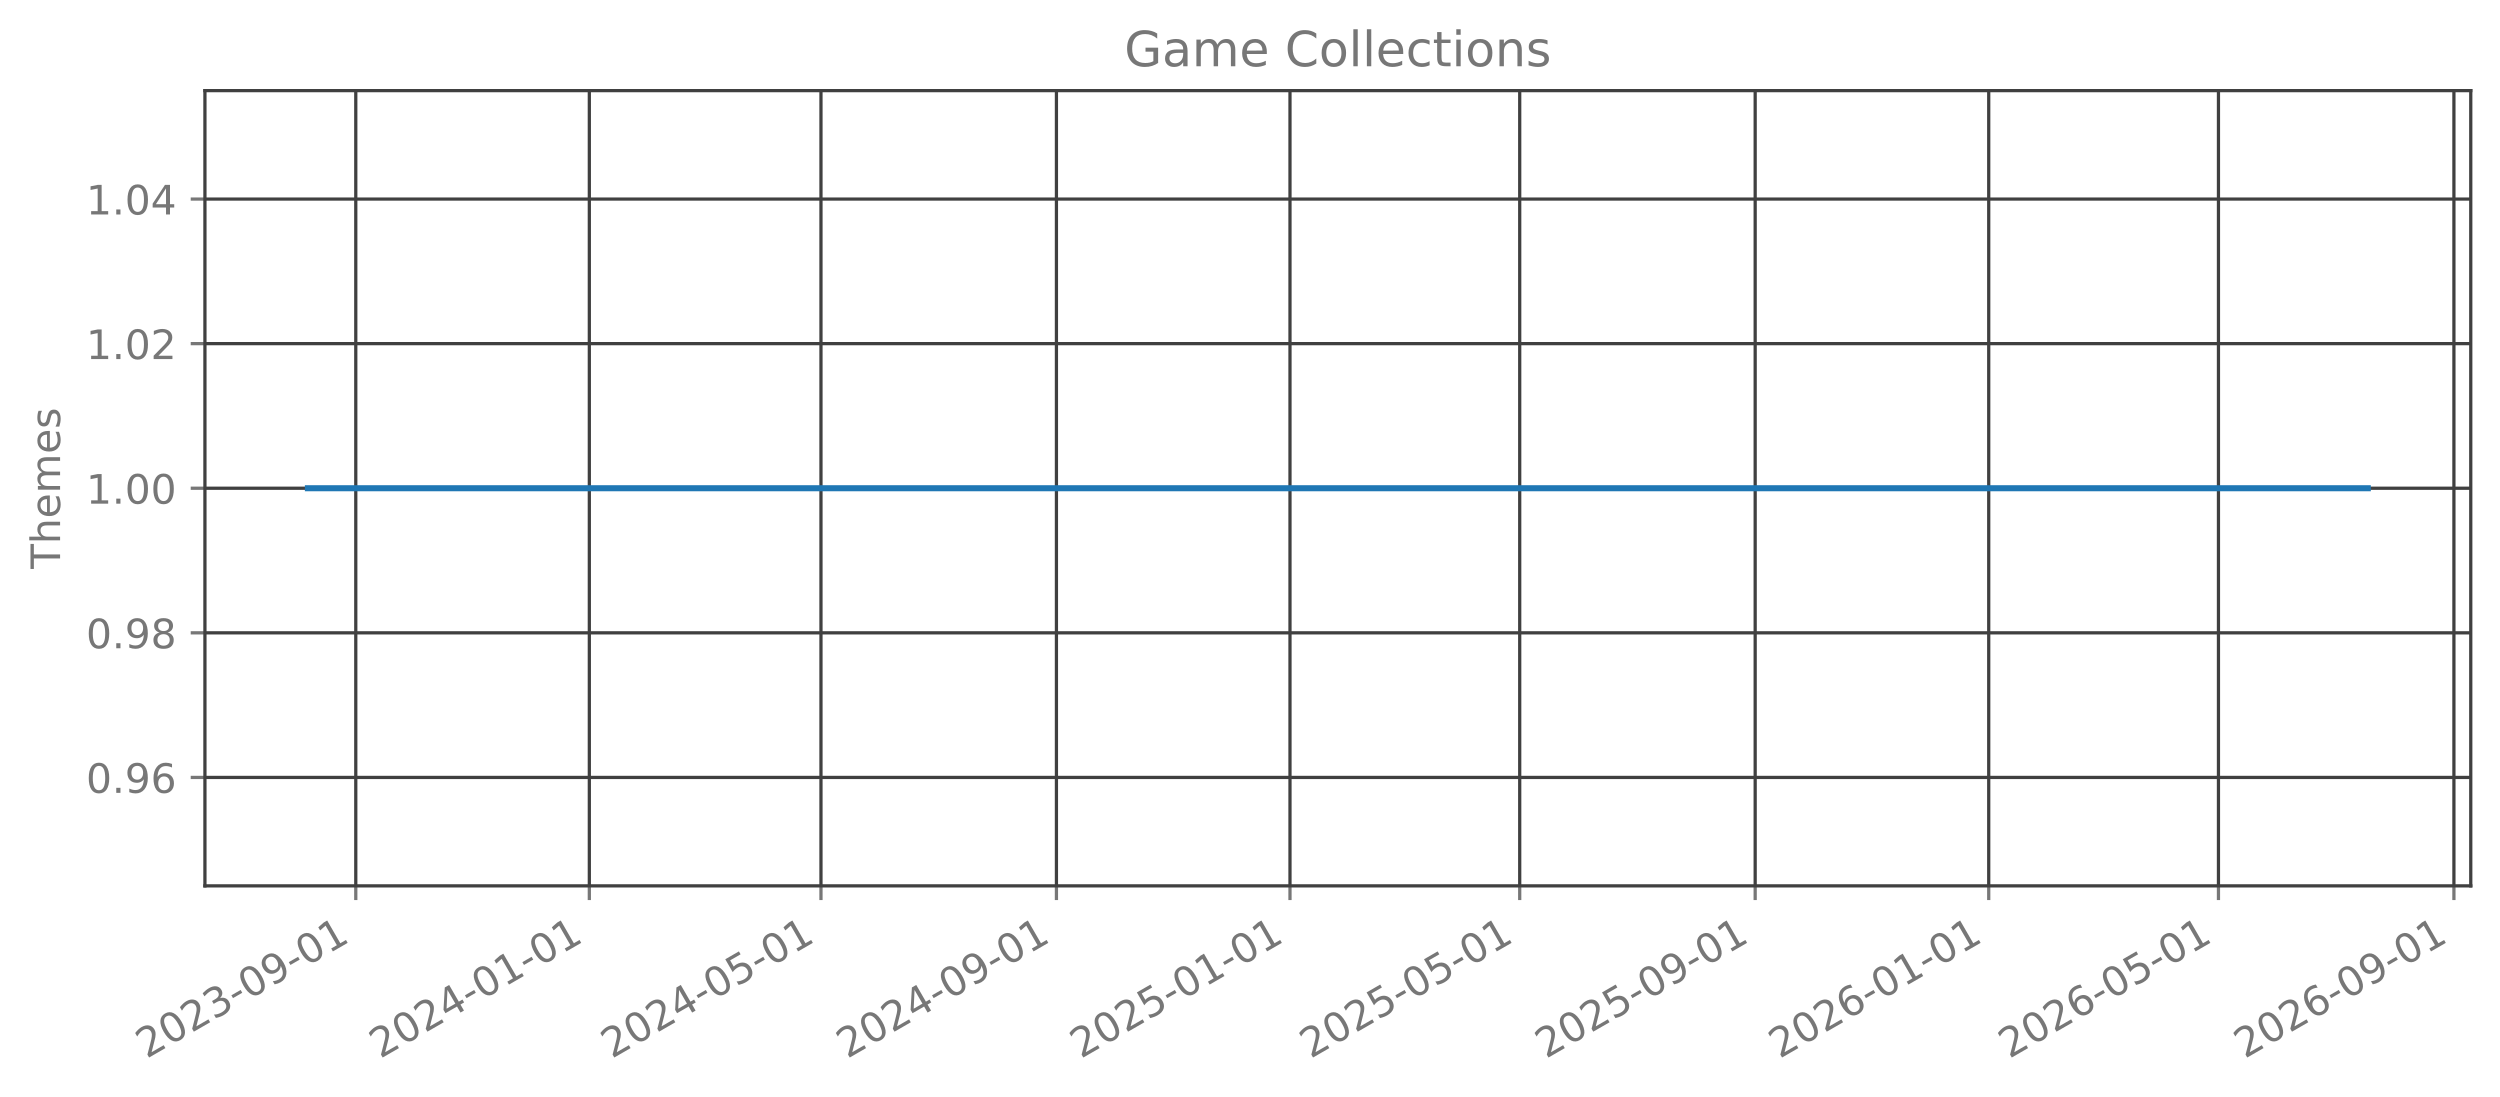
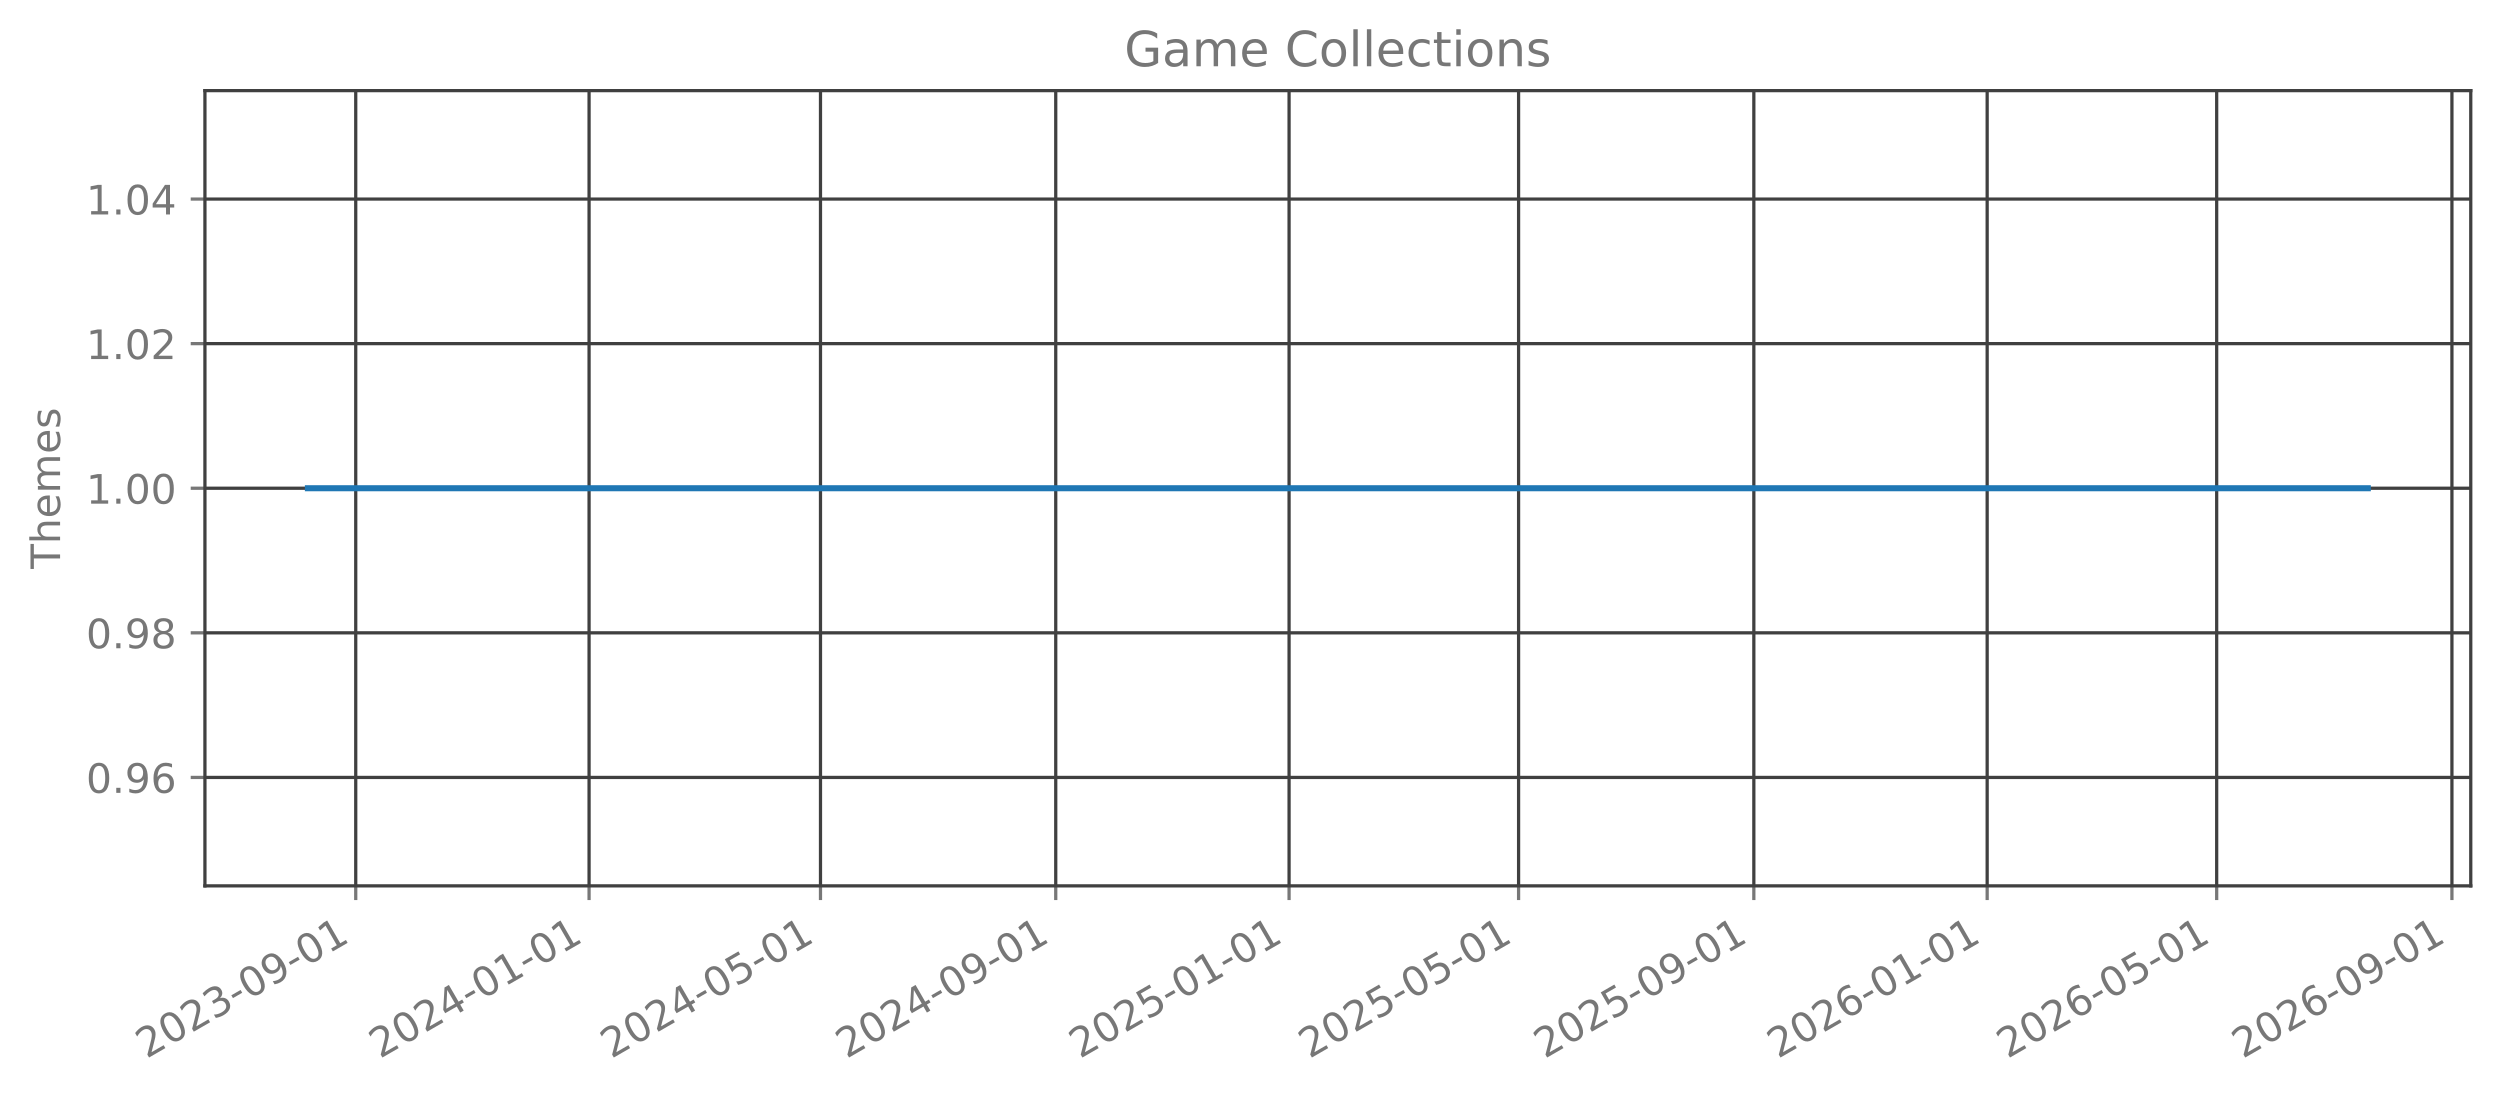
<svg xmlns="http://www.w3.org/2000/svg" xmlns:xlink="http://www.w3.org/1999/xlink" width="615.666pt" height="270.076pt" viewBox="0 0 615.666 270.076" version="1.1">
  <defs>
    <style type="text/css">*{stroke-linejoin: round; stroke-linecap: butt}</style>
  </defs>
  <g id="figure_1">
    <g id="patch_1">
      <path d="M 0 270.076  L 615.666 270.076  L 615.666 -0  L 0 -0  L 0 270.076  z " style="fill: none; opacity: 0" />
    </g>
    <g id="axes_1">
      <g id="patch_2">
        <path d="M 50.466 218.158  L 608.466 218.158  L 608.466 22.318  L 50.466 22.318  L 50.466 218.158  z " style="fill: none; opacity: 0" />
      </g>
      <g id="matplotlib.axis_1">
        <g id="xtick_1">
          <g id="line2d_1">
-             <path d="M 87.616 218.158  L 87.616 22.318  " clip-path="url(#pf9faab3de5)" style="fill: none; stroke: #404040; stroke-width: 0.8; stroke-linecap: square" />
+             <path d="M 87.605 218.158  L 87.605 22.318  " clip-path="url(#p01fbb586d2)" style="fill: none; stroke: #404040; stroke-width: 0.8; stroke-linecap: square" />
          </g>
          <g id="line2d_2">
            <defs>
-               <path id="m8821e06af3" d="M 0 0  L 0 3.5  " style="stroke: #777777; stroke-width: 0.8" />
+               <path id="m85362b3fa7" d="M 0 0  L 0 3.5  " style="stroke: #777777; stroke-width: 0.8" />
            </defs>
            <g>
-               <use xlink:href="#m8821e06af3" x="87.616" y="218.158" style="fill: #777777; stroke: #777777; stroke-width: 0.8" />
+               <use xlink:href="#m85362b3fa7" x="87.605" y="218.158" style="fill: #777777; stroke: #777777; stroke-width: 0.8" />
            </g>
          </g>
          <g id="text_1">
-             <g style="fill: #777777" transform="translate(36.08534 260.7957) rotate(-30) scale(0.1 -0.1)">
+             <g style="fill: #777777" transform="translate(36.0744 260.7957) rotate(-30) scale(0.1 -0.1)">
              <defs>
                <path id="DejaVuSans-15" d="M 1228 531  L 3431 531  L 3431 0  L 469 0  L 469 531  Q 828 903 1448 1529  Q 2069 2156 2228 2338  Q 2531 2678 2651 2914  Q 2772 3150 2772 3378  Q 2772 3750 2511 3984  Q 2250 4219 1831 4219  Q 1534 4219 1204 4116  Q 875 4013 500 3803  L 500 4441  Q 881 4594 1212 4672  Q 1544 4750 1819 4750  Q 2544 4750 2975 4387  Q 3406 4025 3406 3419  Q 3406 3131 3298 2873  Q 3191 2616 2906 2266  Q 2828 2175 2409 1742  Q 1991 1309 1228 531  z " transform="scale(0.015625)" />
                <path id="DejaVuSans-13" d="M 2034 4250  Q 1547 4250 1301 3770  Q 1056 3291 1056 2328  Q 1056 1369 1301 889  Q 1547 409 2034 409  Q 2525 409 2770 889  Q 3016 1369 3016 2328  Q 3016 3291 2770 3770  Q 2525 4250 2034 4250  z M 2034 4750  Q 2819 4750 3233 4129  Q 3647 3509 3647 2328  Q 3647 1150 3233 529  Q 2819 -91 2034 -91  Q 1250 -91 836 529  Q 422 1150 422 2328  Q 422 3509 836 4129  Q 1250 4750 2034 4750  z " transform="scale(0.015625)" />
                <path id="DejaVuSans-16" d="M 2597 2516  Q 3050 2419 3304 2112  Q 3559 1806 3559 1356  Q 3559 666 3084 287  Q 2609 -91 1734 -91  Q 1441 -91 1130 -33  Q 819 25 488 141  L 488 750  Q 750 597 1062 519  Q 1375 441 1716 441  Q 2309 441 2620 675  Q 2931 909 2931 1356  Q 2931 1769 2642 2001  Q 2353 2234 1838 2234  L 1294 2234  L 1294 2753  L 1863 2753  Q 2328 2753 2575 2939  Q 2822 3125 2822 3475  Q 2822 3834 2567 4026  Q 2313 4219 1838 4219  Q 1578 4219 1281 4162  Q 984 4106 628 3988  L 628 4550  Q 988 4650 1302 4700  Q 1616 4750 1894 4750  Q 2613 4750 3031 4423  Q 3450 4097 3450 3541  Q 3450 3153 3228 2886  Q 3006 2619 2597 2516  z " transform="scale(0.015625)" />
                <path id="DejaVuSans-10" d="M 313 2009  L 1997 2009  L 1997 1497  L 313 1497  L 313 2009  z " transform="scale(0.015625)" />
                <path id="DejaVuSans-1c" d="M 703 97  L 703 672  Q 941 559 1184 500  Q 1428 441 1663 441  Q 2288 441 2617 861  Q 2947 1281 2994 2138  Q 2813 1869 2534 1725  Q 2256 1581 1919 1581  Q 1219 1581 811 2004  Q 403 2428 403 3163  Q 403 3881 828 4315  Q 1253 4750 1959 4750  Q 2769 4750 3195 4129  Q 3622 3509 3622 2328  Q 3622 1225 3098 567  Q 2575 -91 1691 -91  Q 1453 -91 1209 -44  Q 966 3 703 97  z M 1959 2075  Q 2384 2075 2632 2365  Q 2881 2656 2881 3163  Q 2881 3666 2632 3958  Q 2384 4250 1959 4250  Q 1534 4250 1286 3958  Q 1038 3666 1038 3163  Q 1038 2656 1286 2365  Q 1534 2075 1959 2075  z " transform="scale(0.015625)" />
                <path id="DejaVuSans-14" d="M 794 531  L 1825 531  L 1825 4091  L 703 3866  L 703 4441  L 1819 4666  L 2450 4666  L 2450 531  L 3481 531  L 3481 0  L 794 0  L 794 531  z " transform="scale(0.015625)" />
              </defs>
              <use xlink:href="#DejaVuSans-15" />
              <use xlink:href="#DejaVuSans-13" transform="translate(63.625 0)" />
              <use xlink:href="#DejaVuSans-15" transform="translate(127.25 0)" />
              <use xlink:href="#DejaVuSans-16" transform="translate(190.875 0)" />
              <use xlink:href="#DejaVuSans-10" transform="translate(254.5 0)" />
              <use xlink:href="#DejaVuSans-13" transform="translate(290.5781 0)" />
              <use xlink:href="#DejaVuSans-1c" transform="translate(354.2031 0)" />
              <use xlink:href="#DejaVuSans-10" transform="translate(417.8281 0)" />
              <use xlink:href="#DejaVuSans-13" transform="translate(453.9062 0)" />
              <use xlink:href="#DejaVuSans-14" transform="translate(517.5312 0)" />
            </g>
          </g>
        </g>
        <g id="xtick_2">
          <g id="line2d_3">
-             <path d="M 145.132 218.158  L 145.132 22.318  " clip-path="url(#pf9faab3de5)" style="fill: none; stroke: #404040; stroke-width: 0.8; stroke-linecap: square" />
+             <path d="M 145.068 218.158  L 145.068 22.318  " clip-path="url(#p01fbb586d2)" style="fill: none; stroke: #404040; stroke-width: 0.8; stroke-linecap: square" />
          </g>
          <g id="line2d_4">
            <g>
-               <use xlink:href="#m8821e06af3" x="145.132" y="218.158" style="fill: #777777; stroke: #777777; stroke-width: 0.8" />
+               <use xlink:href="#m85362b3fa7" x="145.068" y="218.158" style="fill: #777777; stroke: #777777; stroke-width: 0.8" />
            </g>
          </g>
          <g id="text_2">
-             <g style="fill: #777777" transform="translate(93.60139 260.7957) rotate(-30) scale(0.1 -0.1)">
+             <g style="fill: #777777" transform="translate(93.53705 260.7957) rotate(-30) scale(0.1 -0.1)">
              <defs>
                <path id="DejaVuSans-17" d="M 2419 4116  L 825 1625  L 2419 1625  L 2419 4116  z M 2253 4666  L 3047 4666  L 3047 1625  L 3713 1625  L 3713 1100  L 3047 1100  L 3047 0  L 2419 0  L 2419 1100  L 313 1100  L 313 1709  L 2253 4666  z " transform="scale(0.015625)" />
              </defs>
              <use xlink:href="#DejaVuSans-15" />
              <use xlink:href="#DejaVuSans-13" transform="translate(63.625 0)" />
              <use xlink:href="#DejaVuSans-15" transform="translate(127.25 0)" />
              <use xlink:href="#DejaVuSans-17" transform="translate(190.875 0)" />
              <use xlink:href="#DejaVuSans-10" transform="translate(254.5 0)" />
              <use xlink:href="#DejaVuSans-13" transform="translate(290.5781 0)" />
              <use xlink:href="#DejaVuSans-14" transform="translate(354.2031 0)" />
              <use xlink:href="#DejaVuSans-10" transform="translate(417.8281 0)" />
              <use xlink:href="#DejaVuSans-13" transform="translate(453.9062 0)" />
              <use xlink:href="#DejaVuSans-14" transform="translate(517.5312 0)" />
            </g>
          </g>
        </g>
        <g id="xtick_3">
          <g id="line2d_5">
-             <path d="M 202.177 218.158  L 202.177 22.318  " clip-path="url(#pf9faab3de5)" style="fill: none; stroke: #404040; stroke-width: 0.8; stroke-linecap: square" />
+             <path d="M 202.059 218.158  L 202.059 22.318  " clip-path="url(#p01fbb586d2)" style="fill: none; stroke: #404040; stroke-width: 0.8; stroke-linecap: square" />
          </g>
          <g id="line2d_6">
            <g>
-               <use xlink:href="#m8821e06af3" x="202.177" y="218.158" style="fill: #777777; stroke: #777777; stroke-width: 0.8" />
+               <use xlink:href="#m85362b3fa7" x="202.059" y="218.158" style="fill: #777777; stroke: #777777; stroke-width: 0.8" />
            </g>
          </g>
          <g id="text_3">
-             <g style="fill: #777777" transform="translate(150.646 260.7957) rotate(-30) scale(0.1 -0.1)">
+             <g style="fill: #777777" transform="translate(150.5287 260.7957) rotate(-30) scale(0.1 -0.1)">
              <defs>
                <path id="DejaVuSans-18" d="M 691 4666  L 3169 4666  L 3169 4134  L 1269 4134  L 1269 2991  Q 1406 3038 1543 3061  Q 1681 3084 1819 3084  Q 2600 3084 3056 2656  Q 3513 2228 3513 1497  Q 3513 744 3044 326  Q 2575 -91 1722 -91  Q 1428 -91 1123 -41  Q 819 9 494 109  L 494 744  Q 775 591 1075 516  Q 1375 441 1709 441  Q 2250 441 2565 725  Q 2881 1009 2881 1497  Q 2881 1984 2565 2268  Q 2250 2553 1709 2553  Q 1456 2553 1204 2497  Q 953 2441 691 2322  L 691 4666  z " transform="scale(0.015625)" />
              </defs>
              <use xlink:href="#DejaVuSans-15" />
              <use xlink:href="#DejaVuSans-13" transform="translate(63.625 0)" />
              <use xlink:href="#DejaVuSans-15" transform="translate(127.25 0)" />
              <use xlink:href="#DejaVuSans-17" transform="translate(190.875 0)" />
              <use xlink:href="#DejaVuSans-10" transform="translate(254.5 0)" />
              <use xlink:href="#DejaVuSans-13" transform="translate(290.5781 0)" />
              <use xlink:href="#DejaVuSans-18" transform="translate(354.2031 0)" />
              <use xlink:href="#DejaVuSans-10" transform="translate(417.8281 0)" />
              <use xlink:href="#DejaVuSans-13" transform="translate(453.9062 0)" />
              <use xlink:href="#DejaVuSans-14" transform="translate(517.5312 0)" />
            </g>
          </g>
        </g>
        <g id="xtick_4">
          <g id="line2d_7">
-             <path d="M 260.164 218.158  L 260.164 22.318  " clip-path="url(#pf9faab3de5)" style="fill: none; stroke: #404040; stroke-width: 0.8; stroke-linecap: square" />
+             <path d="M 259.993 218.158  L 259.993 22.318  " clip-path="url(#p01fbb586d2)" style="fill: none; stroke: #404040; stroke-width: 0.8; stroke-linecap: square" />
          </g>
          <g id="line2d_8">
            <g>
-               <use xlink:href="#m8821e06af3" x="260.164" y="218.158" style="fill: #777777; stroke: #777777; stroke-width: 0.8" />
+               <use xlink:href="#m85362b3fa7" x="259.993" y="218.158" style="fill: #777777; stroke: #777777; stroke-width: 0.8" />
            </g>
          </g>
          <g id="text_4">
-             <g style="fill: #777777" transform="translate(208.6335 260.7957) rotate(-30) scale(0.1 -0.1)">
+             <g style="fill: #777777" transform="translate(208.4623 260.7957) rotate(-30) scale(0.1 -0.1)">
              <use xlink:href="#DejaVuSans-15" />
              <use xlink:href="#DejaVuSans-13" transform="translate(63.625 0)" />
              <use xlink:href="#DejaVuSans-15" transform="translate(127.25 0)" />
              <use xlink:href="#DejaVuSans-17" transform="translate(190.875 0)" />
              <use xlink:href="#DejaVuSans-10" transform="translate(254.5 0)" />
              <use xlink:href="#DejaVuSans-13" transform="translate(290.5781 0)" />
              <use xlink:href="#DejaVuSans-1c" transform="translate(354.2031 0)" />
              <use xlink:href="#DejaVuSans-10" transform="translate(417.8281 0)" />
              <use xlink:href="#DejaVuSans-13" transform="translate(453.9062 0)" />
              <use xlink:href="#DejaVuSans-14" transform="translate(517.5312 0)" />
            </g>
          </g>
        </g>
        <g id="xtick_5">
          <g id="line2d_9">
-             <path d="M 317.68 218.158  L 317.68 22.318  " clip-path="url(#pf9faab3de5)" style="fill: none; stroke: #404040; stroke-width: 0.8; stroke-linecap: square" />
+             <path d="M 317.456 218.158  L 317.456 22.318  " clip-path="url(#p01fbb586d2)" style="fill: none; stroke: #404040; stroke-width: 0.8; stroke-linecap: square" />
          </g>
          <g id="line2d_10">
            <g>
-               <use xlink:href="#m8821e06af3" x="317.68" y="218.158" style="fill: #777777; stroke: #777777; stroke-width: 0.8" />
+               <use xlink:href="#m85362b3fa7" x="317.456" y="218.158" style="fill: #777777; stroke: #777777; stroke-width: 0.8" />
            </g>
          </g>
          <g id="text_5">
-             <g style="fill: #777777" transform="translate(266.1495 260.7957) rotate(-30) scale(0.1 -0.1)">
+             <g style="fill: #777777" transform="translate(265.925 260.7957) rotate(-30) scale(0.1 -0.1)">
              <use xlink:href="#DejaVuSans-15" />
              <use xlink:href="#DejaVuSans-13" transform="translate(63.625 0)" />
              <use xlink:href="#DejaVuSans-15" transform="translate(127.25 0)" />
              <use xlink:href="#DejaVuSans-18" transform="translate(190.875 0)" />
              <use xlink:href="#DejaVuSans-10" transform="translate(254.5 0)" />
              <use xlink:href="#DejaVuSans-13" transform="translate(290.5781 0)" />
              <use xlink:href="#DejaVuSans-14" transform="translate(354.2031 0)" />
              <use xlink:href="#DejaVuSans-10" transform="translate(417.8281 0)" />
              <use xlink:href="#DejaVuSans-13" transform="translate(453.9062 0)" />
              <use xlink:href="#DejaVuSans-14" transform="translate(517.5312 0)" />
            </g>
          </g>
        </g>
        <g id="xtick_6">
          <g id="line2d_11">
-             <path d="M 374.253 218.158  L 374.253 22.318  " clip-path="url(#pf9faab3de5)" style="fill: none; stroke: #404040; stroke-width: 0.8; stroke-linecap: square" />
+             <path d="M 373.976 218.158  L 373.976 22.318  " clip-path="url(#p01fbb586d2)" style="fill: none; stroke: #404040; stroke-width: 0.8; stroke-linecap: square" />
          </g>
          <g id="line2d_12">
            <g>
-               <use xlink:href="#m8821e06af3" x="374.253" y="218.158" style="fill: #777777; stroke: #777777; stroke-width: 0.8" />
+               <use xlink:href="#m85362b3fa7" x="373.976" y="218.158" style="fill: #777777; stroke: #777777; stroke-width: 0.8" />
            </g>
          </g>
          <g id="text_6">
-             <g style="fill: #777777" transform="translate(322.7227 260.7957) rotate(-30) scale(0.1 -0.1)">
+             <g style="fill: #777777" transform="translate(322.4456 260.7957) rotate(-30) scale(0.1 -0.1)">
              <use xlink:href="#DejaVuSans-15" />
              <use xlink:href="#DejaVuSans-13" transform="translate(63.625 0)" />
              <use xlink:href="#DejaVuSans-15" transform="translate(127.25 0)" />
              <use xlink:href="#DejaVuSans-18" transform="translate(190.875 0)" />
              <use xlink:href="#DejaVuSans-10" transform="translate(254.5 0)" />
              <use xlink:href="#DejaVuSans-13" transform="translate(290.5781 0)" />
              <use xlink:href="#DejaVuSans-18" transform="translate(354.2031 0)" />
              <use xlink:href="#DejaVuSans-10" transform="translate(417.8281 0)" />
              <use xlink:href="#DejaVuSans-13" transform="translate(453.9062 0)" />
              <use xlink:href="#DejaVuSans-14" transform="translate(517.5312 0)" />
            </g>
          </g>
        </g>
        <g id="xtick_7">
          <g id="line2d_13">
-             <path d="M 432.241 218.158  L 432.241 22.318  " clip-path="url(#pf9faab3de5)" style="fill: none; stroke: #404040; stroke-width: 0.8; stroke-linecap: square" />
+             <path d="M 431.91 218.158  L 431.91 22.318  " clip-path="url(#p01fbb586d2)" style="fill: none; stroke: #404040; stroke-width: 0.8; stroke-linecap: square" />
          </g>
          <g id="line2d_14">
            <g>
-               <use xlink:href="#m8821e06af3" x="432.241" y="218.158" style="fill: #777777; stroke: #777777; stroke-width: 0.8" />
+               <use xlink:href="#m85362b3fa7" x="431.91" y="218.158" style="fill: #777777; stroke: #777777; stroke-width: 0.8" />
            </g>
          </g>
          <g id="text_7">
-             <g style="fill: #777777" transform="translate(380.7102 260.7957) rotate(-30) scale(0.1 -0.1)">
+             <g style="fill: #777777" transform="translate(380.3793 260.7957) rotate(-30) scale(0.1 -0.1)">
              <use xlink:href="#DejaVuSans-15" />
              <use xlink:href="#DejaVuSans-13" transform="translate(63.625 0)" />
              <use xlink:href="#DejaVuSans-15" transform="translate(127.25 0)" />
              <use xlink:href="#DejaVuSans-18" transform="translate(190.875 0)" />
              <use xlink:href="#DejaVuSans-10" transform="translate(254.5 0)" />
              <use xlink:href="#DejaVuSans-13" transform="translate(290.5781 0)" />
              <use xlink:href="#DejaVuSans-1c" transform="translate(354.2031 0)" />
              <use xlink:href="#DejaVuSans-10" transform="translate(417.8281 0)" />
              <use xlink:href="#DejaVuSans-13" transform="translate(453.9062 0)" />
              <use xlink:href="#DejaVuSans-14" transform="translate(517.5312 0)" />
            </g>
          </g>
        </g>
        <g id="xtick_8">
          <g id="line2d_15">
-             <path d="M 489.757 218.158  L 489.757 22.318  " clip-path="url(#pf9faab3de5)" style="fill: none; stroke: #404040; stroke-width: 0.8; stroke-linecap: square" />
+             <path d="M 489.373 218.158  L 489.373 22.318  " clip-path="url(#p01fbb586d2)" style="fill: none; stroke: #404040; stroke-width: 0.8; stroke-linecap: square" />
          </g>
          <g id="line2d_16">
            <g>
-               <use xlink:href="#m8821e06af3" x="489.757" y="218.158" style="fill: #777777; stroke: #777777; stroke-width: 0.8" />
+               <use xlink:href="#m85362b3fa7" x="489.373" y="218.158" style="fill: #777777; stroke: #777777; stroke-width: 0.8" />
            </g>
          </g>
          <g id="text_8">
-             <g style="fill: #777777" transform="translate(438.2263 260.7957) rotate(-30) scale(0.1 -0.1)">
+             <g style="fill: #777777" transform="translate(437.8419 260.7957) rotate(-30) scale(0.1 -0.1)">
              <defs>
                <path id="DejaVuSans-19" d="M 2113 2584  Q 1688 2584 1439 2293  Q 1191 2003 1191 1497  Q 1191 994 1439 701  Q 1688 409 2113 409  Q 2538 409 2786 701  Q 3034 994 3034 1497  Q 3034 2003 2786 2293  Q 2538 2584 2113 2584  z M 3366 4563  L 3366 3988  Q 3128 4100 2886 4159  Q 2644 4219 2406 4219  Q 1781 4219 1451 3797  Q 1122 3375 1075 2522  Q 1259 2794 1537 2939  Q 1816 3084 2150 3084  Q 2853 3084 3261 2657  Q 3669 2231 3669 1497  Q 3669 778 3244 343  Q 2819 -91 2113 -91  Q 1303 -91 875 529  Q 447 1150 447 2328  Q 447 3434 972 4092  Q 1497 4750 2381 4750  Q 2619 4750 2861 4703  Q 3103 4656 3366 4563  z " transform="scale(0.015625)" />
              </defs>
              <use xlink:href="#DejaVuSans-15" />
              <use xlink:href="#DejaVuSans-13" transform="translate(63.625 0)" />
              <use xlink:href="#DejaVuSans-15" transform="translate(127.25 0)" />
              <use xlink:href="#DejaVuSans-19" transform="translate(190.875 0)" />
              <use xlink:href="#DejaVuSans-10" transform="translate(254.5 0)" />
              <use xlink:href="#DejaVuSans-13" transform="translate(290.5781 0)" />
              <use xlink:href="#DejaVuSans-14" transform="translate(354.2031 0)" />
              <use xlink:href="#DejaVuSans-10" transform="translate(417.8281 0)" />
              <use xlink:href="#DejaVuSans-13" transform="translate(453.9062 0)" />
              <use xlink:href="#DejaVuSans-14" transform="translate(517.5312 0)" />
            </g>
          </g>
        </g>
        <g id="xtick_9">
          <g id="line2d_17">
-             <path d="M 546.33 218.158  L 546.33 22.318  " clip-path="url(#pf9faab3de5)" style="fill: none; stroke: #404040; stroke-width: 0.8; stroke-linecap: square" />
+             <path d="M 545.893 218.158  L 545.893 22.318  " clip-path="url(#p01fbb586d2)" style="fill: none; stroke: #404040; stroke-width: 0.8; stroke-linecap: square" />
          </g>
          <g id="line2d_18">
            <g>
-               <use xlink:href="#m8821e06af3" x="546.33" y="218.158" style="fill: #777777; stroke: #777777; stroke-width: 0.8" />
+               <use xlink:href="#m85362b3fa7" x="545.893" y="218.158" style="fill: #777777; stroke: #777777; stroke-width: 0.8" />
            </g>
          </g>
          <g id="text_9">
-             <g style="fill: #777777" transform="translate(494.7994 260.7957) rotate(-30) scale(0.1 -0.1)">
+             <g style="fill: #777777" transform="translate(494.3626 260.7957) rotate(-30) scale(0.1 -0.1)">
              <use xlink:href="#DejaVuSans-15" />
              <use xlink:href="#DejaVuSans-13" transform="translate(63.625 0)" />
              <use xlink:href="#DejaVuSans-15" transform="translate(127.25 0)" />
              <use xlink:href="#DejaVuSans-19" transform="translate(190.875 0)" />
              <use xlink:href="#DejaVuSans-10" transform="translate(254.5 0)" />
              <use xlink:href="#DejaVuSans-13" transform="translate(290.5781 0)" />
              <use xlink:href="#DejaVuSans-18" transform="translate(354.2031 0)" />
              <use xlink:href="#DejaVuSans-10" transform="translate(417.8281 0)" />
              <use xlink:href="#DejaVuSans-13" transform="translate(453.9062 0)" />
              <use xlink:href="#DejaVuSans-14" transform="translate(517.5312 0)" />
            </g>
          </g>
        </g>
        <g id="xtick_10">
          <g id="line2d_19">
-             <path d="M 604.318 218.158  L 604.318 22.318  " clip-path="url(#pf9faab3de5)" style="fill: none; stroke: #404040; stroke-width: 0.8; stroke-linecap: square" />
+             <path d="M 603.827 218.158  L 603.827 22.318  " clip-path="url(#p01fbb586d2)" style="fill: none; stroke: #404040; stroke-width: 0.8; stroke-linecap: square" />
          </g>
          <g id="line2d_20">
            <g>
-               <use xlink:href="#m8821e06af3" x="604.318" y="218.158" style="fill: #777777; stroke: #777777; stroke-width: 0.8" />
+               <use xlink:href="#m85362b3fa7" x="603.827" y="218.158" style="fill: #777777; stroke: #777777; stroke-width: 0.8" />
            </g>
          </g>
          <g id="text_10">
-             <g style="fill: #777777" transform="translate(552.7869 260.7957) rotate(-30) scale(0.1 -0.1)">
+             <g style="fill: #777777" transform="translate(552.2962 260.7957) rotate(-30) scale(0.1 -0.1)">
              <use xlink:href="#DejaVuSans-15" />
              <use xlink:href="#DejaVuSans-13" transform="translate(63.625 0)" />
              <use xlink:href="#DejaVuSans-15" transform="translate(127.25 0)" />
              <use xlink:href="#DejaVuSans-19" transform="translate(190.875 0)" />
              <use xlink:href="#DejaVuSans-10" transform="translate(254.5 0)" />
              <use xlink:href="#DejaVuSans-13" transform="translate(290.5781 0)" />
              <use xlink:href="#DejaVuSans-1c" transform="translate(354.2031 0)" />
              <use xlink:href="#DejaVuSans-10" transform="translate(417.8281 0)" />
              <use xlink:href="#DejaVuSans-13" transform="translate(453.9062 0)" />
              <use xlink:href="#DejaVuSans-14" transform="translate(517.5312 0)" />
            </g>
          </g>
        </g>
      </g>
      <g id="matplotlib.axis_2">
        <g id="ytick_1">
          <g id="line2d_21">
-             <path d="M 50.466 191.453  L 608.466 191.453  " clip-path="url(#pf9faab3de5)" style="fill: none; stroke: #404040; stroke-width: 0.8; stroke-linecap: square" />
+             <path d="M 50.466 191.453  L 608.466 191.453  " clip-path="url(#p01fbb586d2)" style="fill: none; stroke: #404040; stroke-width: 0.8; stroke-linecap: square" />
          </g>
          <g id="line2d_22">
            <defs>
-               <path id="mb8164925cc" d="M 0 0  L -3.5 0  " style="stroke: #777777; stroke-width: 0.8" />
+               <path id="m9368f060f1" d="M 0 0  L -3.5 0  " style="stroke: #777777; stroke-width: 0.8" />
            </defs>
            <g>
-               <use xlink:href="#mb8164925cc" x="50.466" y="191.453" style="fill: #777777; stroke: #777777; stroke-width: 0.8" />
+               <use xlink:href="#m9368f060f1" x="50.466" y="191.453" style="fill: #777777; stroke: #777777; stroke-width: 0.8" />
            </g>
          </g>
          <g id="text_11">
            <g style="fill: #777777" transform="translate(21.20078 195.2515) scale(0.1 -0.1)">
              <defs>
                <path id="DejaVuSans-11" d="M 684 794  L 1344 794  L 1344 0  L 684 0  L 684 794  z " transform="scale(0.015625)" />
              </defs>
              <use xlink:href="#DejaVuSans-13" />
              <use xlink:href="#DejaVuSans-11" transform="translate(63.625 0)" />
              <use xlink:href="#DejaVuSans-1c" transform="translate(95.40625 0)" />
              <use xlink:href="#DejaVuSans-19" transform="translate(159.0312 0)" />
            </g>
          </g>
        </g>
        <g id="ytick_2">
          <g id="line2d_23">
-             <path d="M 50.466 155.845  L 608.466 155.845  " clip-path="url(#pf9faab3de5)" style="fill: none; stroke: #404040; stroke-width: 0.8; stroke-linecap: square" />
+             <path d="M 50.466 155.845  L 608.466 155.845  " clip-path="url(#p01fbb586d2)" style="fill: none; stroke: #404040; stroke-width: 0.8; stroke-linecap: square" />
          </g>
          <g id="line2d_24">
            <g>
-               <use xlink:href="#mb8164925cc" x="50.466" y="155.845" style="fill: #777777; stroke: #777777; stroke-width: 0.8" />
+               <use xlink:href="#m9368f060f1" x="50.466" y="155.845" style="fill: #777777; stroke: #777777; stroke-width: 0.8" />
            </g>
          </g>
          <g id="text_12">
            <g style="fill: #777777" transform="translate(21.20078 159.6442) scale(0.1 -0.1)">
              <defs>
                <path id="DejaVuSans-1b" d="M 2034 2216  Q 1584 2216 1326 1975  Q 1069 1734 1069 1313  Q 1069 891 1326 650  Q 1584 409 2034 409  Q 2484 409 2743 651  Q 3003 894 3003 1313  Q 3003 1734 2745 1975  Q 2488 2216 2034 2216  z M 1403 2484  Q 997 2584 770 2862  Q 544 3141 544 3541  Q 544 4100 942 4425  Q 1341 4750 2034 4750  Q 2731 4750 3128 4425  Q 3525 4100 3525 3541  Q 3525 3141 3298 2862  Q 3072 2584 2669 2484  Q 3125 2378 3379 2068  Q 3634 1759 3634 1313  Q 3634 634 3220 271  Q 2806 -91 2034 -91  Q 1263 -91 848 271  Q 434 634 434 1313  Q 434 1759 690 2068  Q 947 2378 1403 2484  z M 1172 3481  Q 1172 3119 1398 2916  Q 1625 2713 2034 2713  Q 2441 2713 2670 2916  Q 2900 3119 2900 3481  Q 2900 3844 2670 4047  Q 2441 4250 2034 4250  Q 1625 4250 1398 4047  Q 1172 3844 1172 3481  z " transform="scale(0.015625)" />
              </defs>
              <use xlink:href="#DejaVuSans-13" />
              <use xlink:href="#DejaVuSans-11" transform="translate(63.625 0)" />
              <use xlink:href="#DejaVuSans-1c" transform="translate(95.40625 0)" />
              <use xlink:href="#DejaVuSans-1b" transform="translate(159.0312 0)" />
            </g>
          </g>
        </g>
        <g id="ytick_3">
          <g id="line2d_25">
-             <path d="M 50.466 120.238  L 608.466 120.238  " clip-path="url(#pf9faab3de5)" style="fill: none; stroke: #404040; stroke-width: 0.8; stroke-linecap: square" />
+             <path d="M 50.466 120.238  L 608.466 120.238  " clip-path="url(#p01fbb586d2)" style="fill: none; stroke: #404040; stroke-width: 0.8; stroke-linecap: square" />
          </g>
          <g id="line2d_26">
            <g>
-               <use xlink:href="#mb8164925cc" x="50.466" y="120.238" style="fill: #777777; stroke: #777777; stroke-width: 0.8" />
+               <use xlink:href="#m9368f060f1" x="50.466" y="120.238" style="fill: #777777; stroke: #777777; stroke-width: 0.8" />
            </g>
          </g>
          <g id="text_13">
            <g style="fill: #777777" transform="translate(21.20078 124.037) scale(0.1 -0.1)">
              <use xlink:href="#DejaVuSans-14" />
              <use xlink:href="#DejaVuSans-11" transform="translate(63.625 0)" />
              <use xlink:href="#DejaVuSans-13" transform="translate(95.40625 0)" />
              <use xlink:href="#DejaVuSans-13" transform="translate(159.0312 0)" />
            </g>
          </g>
        </g>
        <g id="ytick_4">
          <g id="line2d_27">
-             <path d="M 50.466 84.631  L 608.466 84.631  " clip-path="url(#pf9faab3de5)" style="fill: none; stroke: #404040; stroke-width: 0.8; stroke-linecap: square" />
+             <path d="M 50.466 84.631  L 608.466 84.631  " clip-path="url(#p01fbb586d2)" style="fill: none; stroke: #404040; stroke-width: 0.8; stroke-linecap: square" />
          </g>
          <g id="line2d_28">
            <g>
-               <use xlink:href="#mb8164925cc" x="50.466" y="84.631" style="fill: #777777; stroke: #777777; stroke-width: 0.8" />
+               <use xlink:href="#m9368f060f1" x="50.466" y="84.631" style="fill: #777777; stroke: #777777; stroke-width: 0.8" />
            </g>
          </g>
          <g id="text_14">
            <g style="fill: #777777" transform="translate(21.20078 88.42968) scale(0.1 -0.1)">
              <use xlink:href="#DejaVuSans-14" />
              <use xlink:href="#DejaVuSans-11" transform="translate(63.625 0)" />
              <use xlink:href="#DejaVuSans-13" transform="translate(95.40625 0)" />
              <use xlink:href="#DejaVuSans-15" transform="translate(159.0312 0)" />
            </g>
          </g>
        </g>
        <g id="ytick_5">
          <g id="line2d_29">
-             <path d="M 50.466 49.024  L 608.466 49.024  " clip-path="url(#pf9faab3de5)" style="fill: none; stroke: #404040; stroke-width: 0.8; stroke-linecap: square" />
+             <path d="M 50.466 49.024  L 608.466 49.024  " clip-path="url(#p01fbb586d2)" style="fill: none; stroke: #404040; stroke-width: 0.8; stroke-linecap: square" />
          </g>
          <g id="line2d_30">
            <g>
-               <use xlink:href="#mb8164925cc" x="50.466" y="49.024" style="fill: #777777; stroke: #777777; stroke-width: 0.8" />
+               <use xlink:href="#m9368f060f1" x="50.466" y="49.024" style="fill: #777777; stroke: #777777; stroke-width: 0.8" />
            </g>
          </g>
          <g id="text_15">
            <g style="fill: #777777" transform="translate(21.20078 52.82241) scale(0.1 -0.1)">
              <use xlink:href="#DejaVuSans-14" />
              <use xlink:href="#DejaVuSans-11" transform="translate(63.625 0)" />
              <use xlink:href="#DejaVuSans-13" transform="translate(95.40625 0)" />
              <use xlink:href="#DejaVuSans-17" transform="translate(159.0312 0)" />
            </g>
          </g>
        </g>
        <g id="text_16">
          <g style="fill: #777777" transform="translate(14.79844 140.0889) rotate(-90) scale(0.1 -0.1)">
            <defs>
              <path id="DejaVuSans-37" d="M -19 4666  L 3928 4666  L 3928 4134  L 2272 4134  L 2272 0  L 1638 0  L 1638 4134  L -19 4134  L -19 4666  z " transform="scale(0.015625)" />
              <path id="DejaVuSans-4b" d="M 3513 2113  L 3513 0  L 2938 0  L 2938 2094  Q 2938 2591 2744 2837  Q 2550 3084 2163 3084  Q 1697 3084 1428 2787  Q 1159 2491 1159 1978  L 1159 0  L 581 0  L 581 4863  L 1159 4863  L 1159 2956  Q 1366 3272 1645 3428  Q 1925 3584 2291 3584  Q 2894 3584 3203 3211  Q 3513 2838 3513 2113  z " transform="scale(0.015625)" />
              <path id="DejaVuSans-48" d="M 3597 1894  L 3597 1613  L 953 1613  Q 991 1019 1311 708  Q 1631 397 2203 397  Q 2534 397 2845 478  Q 3156 559 3463 722  L 3463 178  Q 3153 47 2828 -22  Q 2503 -91 2169 -91  Q 1331 -91 842 396  Q 353 884 353 1716  Q 353 2575 817 3079  Q 1281 3584 2069 3584  Q 2775 3584 3186 3129  Q 3597 2675 3597 1894  z M 3022 2063  Q 3016 2534 2758 2815  Q 2500 3097 2075 3097  Q 1594 3097 1305 2825  Q 1016 2553 972 2059  L 3022 2063  z " transform="scale(0.015625)" />
              <path id="DejaVuSans-50" d="M 3328 2828  Q 3544 3216 3844 3400  Q 4144 3584 4550 3584  Q 5097 3584 5394 3201  Q 5691 2819 5691 2113  L 5691 0  L 5113 0  L 5113 2094  Q 5113 2597 4934 2840  Q 4756 3084 4391 3084  Q 3944 3084 3684 2787  Q 3425 2491 3425 1978  L 3425 0  L 2847 0  L 2847 2094  Q 2847 2600 2669 2842  Q 2491 3084 2119 3084  Q 1678 3084 1418 2786  Q 1159 2488 1159 1978  L 1159 0  L 581 0  L 581 3500  L 1159 3500  L 1159 2956  Q 1356 3278 1631 3431  Q 1906 3584 2284 3584  Q 2666 3584 2933 3390  Q 3200 3197 3328 2828  z " transform="scale(0.015625)" />
              <path id="DejaVuSans-56" d="M 2834 3397  L 2834 2853  Q 2591 2978 2328 3040  Q 2066 3103 1784 3103  Q 1356 3103 1142 2972  Q 928 2841 928 2578  Q 928 2378 1081 2264  Q 1234 2150 1697 2047  L 1894 2003  Q 2506 1872 2764 1633  Q 3022 1394 3022 966  Q 3022 478 2636 193  Q 2250 -91 1575 -91  Q 1294 -91 989 -36  Q 684 19 347 128  L 347 722  Q 666 556 975 473  Q 1284 391 1588 391  Q 1994 391 2212 530  Q 2431 669 2431 922  Q 2431 1156 2273 1281  Q 2116 1406 1581 1522  L 1381 1569  Q 847 1681 609 1914  Q 372 2147 372 2553  Q 372 3047 722 3315  Q 1072 3584 1716 3584  Q 2034 3584 2315 3537  Q 2597 3491 2834 3397  z " transform="scale(0.015625)" />
            </defs>
            <use xlink:href="#DejaVuSans-37" />
            <use xlink:href="#DejaVuSans-4b" transform="translate(61.07812 0)" />
            <use xlink:href="#DejaVuSans-48" transform="translate(124.4531 0)" />
            <use xlink:href="#DejaVuSans-50" transform="translate(185.9844 0)" />
            <use xlink:href="#DejaVuSans-48" transform="translate(283.3906 0)" />
            <use xlink:href="#DejaVuSans-56" transform="translate(344.9219 0)" />
          </g>
        </g>
      </g>
      <g id="line2d_31">
-         <path d="M 75.83 120.238  L 583.103 120.238  " clip-path="url(#pf9faab3de5)" style="fill: none; stroke: #1f77b4; stroke-width: 1.5; stroke-linecap: square" />
+         <path d="M 75.83 120.238  L 583.103 120.238  " clip-path="url(#p01fbb586d2)" style="fill: none; stroke: #1f77b4; stroke-width: 1.5; stroke-linecap: square" />
      </g>
      <g id="patch_3">
        <path d="M 50.466 218.158  L 50.466 22.318  " style="fill: none; stroke: #404040; stroke-width: 0.8; stroke-linejoin: miter; stroke-linecap: square" />
      </g>
      <g id="patch_4">
        <path d="M 608.466 218.158  L 608.466 22.318  " style="fill: none; stroke: #404040; stroke-width: 0.8; stroke-linejoin: miter; stroke-linecap: square" />
      </g>
      <g id="patch_5">
        <path d="M 50.466 218.158  L 608.466 218.158  " style="fill: none; stroke: #404040; stroke-width: 0.8; stroke-linejoin: miter; stroke-linecap: square" />
      </g>
      <g id="patch_6">
        <path d="M 50.466 22.318  L 608.466 22.318  " style="fill: none; stroke: #404040; stroke-width: 0.8; stroke-linejoin: miter; stroke-linecap: square" />
      </g>
      <g id="text_17">
        <g style="fill: #777777" transform="translate(276.8933 16.31812) scale(0.12 -0.12)">
          <defs>
            <path id="DejaVuSans-2a" d="M 3809 666  L 3809 1919  L 2778 1919  L 2778 2438  L 4434 2438  L 4434 434  Q 4069 175 3628 42  Q 3188 -91 2688 -91  Q 1594 -91 976 548  Q 359 1188 359 2328  Q 359 3472 976 4111  Q 1594 4750 2688 4750  Q 3144 4750 3555 4637  Q 3966 4525 4313 4306  L 4313 3634  Q 3963 3931 3569 4081  Q 3175 4231 2741 4231  Q 1884 4231 1454 3753  Q 1025 3275 1025 2328  Q 1025 1384 1454 906  Q 1884 428 2741 428  Q 3075 428 3337 486  Q 3600 544 3809 666  z " transform="scale(0.015625)" />
            <path id="DejaVuSans-44" d="M 2194 1759  Q 1497 1759 1228 1600  Q 959 1441 959 1056  Q 959 750 1161 570  Q 1363 391 1709 391  Q 2188 391 2477 730  Q 2766 1069 2766 1631  L 2766 1759  L 2194 1759  z M 3341 1997  L 3341 0  L 2766 0  L 2766 531  Q 2569 213 2275 61  Q 1981 -91 1556 -91  Q 1019 -91 701 211  Q 384 513 384 1019  Q 384 1609 779 1909  Q 1175 2209 1959 2209  L 2766 2209  L 2766 2266  Q 2766 2663 2505 2880  Q 2244 3097 1772 3097  Q 1472 3097 1187 3025  Q 903 2953 641 2809  L 641 3341  Q 956 3463 1253 3523  Q 1550 3584 1831 3584  Q 2591 3584 2966 3190  Q 3341 2797 3341 1997  z " transform="scale(0.015625)" />
            <path id="DejaVuSans-3" transform="scale(0.015625)" />
            <path id="DejaVuSans-26" d="M 4122 4306  L 4122 3641  Q 3803 3938 3442 4084  Q 3081 4231 2675 4231  Q 1875 4231 1450 3742  Q 1025 3253 1025 2328  Q 1025 1406 1450 917  Q 1875 428 2675 428  Q 3081 428 3442 575  Q 3803 722 4122 1019  L 4122 359  Q 3791 134 3420 21  Q 3050 -91 2638 -91  Q 1578 -91 968 557  Q 359 1206 359 2328  Q 359 3453 968 4101  Q 1578 4750 2638 4750  Q 3056 4750 3426 4639  Q 3797 4528 4122 4306  z " transform="scale(0.015625)" />
            <path id="DejaVuSans-52" d="M 1959 3097  Q 1497 3097 1228 2736  Q 959 2375 959 1747  Q 959 1119 1226 758  Q 1494 397 1959 397  Q 2419 397 2687 759  Q 2956 1122 2956 1747  Q 2956 2369 2687 2733  Q 2419 3097 1959 3097  z M 1959 3584  Q 2709 3584 3137 3096  Q 3566 2609 3566 1747  Q 3566 888 3137 398  Q 2709 -91 1959 -91  Q 1206 -91 779 398  Q 353 888 353 1747  Q 353 2609 779 3096  Q 1206 3584 1959 3584  z " transform="scale(0.015625)" />
            <path id="DejaVuSans-4f" d="M 603 4863  L 1178 4863  L 1178 0  L 603 0  L 603 4863  z " transform="scale(0.015625)" />
            <path id="DejaVuSans-46" d="M 3122 3366  L 3122 2828  Q 2878 2963 2633 3030  Q 2388 3097 2138 3097  Q 1578 3097 1268 2742  Q 959 2388 959 1747  Q 959 1106 1268 751  Q 1578 397 2138 397  Q 2388 397 2633 464  Q 2878 531 3122 666  L 3122 134  Q 2881 22 2623 -34  Q 2366 -91 2075 -91  Q 1284 -91 818 406  Q 353 903 353 1747  Q 353 2603 823 3093  Q 1294 3584 2113 3584  Q 2378 3584 2631 3529  Q 2884 3475 3122 3366  z " transform="scale(0.015625)" />
            <path id="DejaVuSans-57" d="M 1172 4494  L 1172 3500  L 2356 3500  L 2356 3053  L 1172 3053  L 1172 1153  Q 1172 725 1289 603  Q 1406 481 1766 481  L 2356 481  L 2356 0  L 1766 0  Q 1100 0 847 248  Q 594 497 594 1153  L 594 3053  L 172 3053  L 172 3500  L 594 3500  L 594 4494  L 1172 4494  z " transform="scale(0.015625)" />
            <path id="DejaVuSans-4c" d="M 603 3500  L 1178 3500  L 1178 0  L 603 0  L 603 3500  z M 603 4863  L 1178 4863  L 1178 4134  L 603 4134  L 603 4863  z " transform="scale(0.015625)" />
            <path id="DejaVuSans-51" d="M 3513 2113  L 3513 0  L 2938 0  L 2938 2094  Q 2938 2591 2744 2837  Q 2550 3084 2163 3084  Q 1697 3084 1428 2787  Q 1159 2491 1159 1978  L 1159 0  L 581 0  L 581 3500  L 1159 3500  L 1159 2956  Q 1366 3272 1645 3428  Q 1925 3584 2291 3584  Q 2894 3584 3203 3211  Q 3513 2838 3513 2113  z " transform="scale(0.015625)" />
          </defs>
          <use xlink:href="#DejaVuSans-2a" />
          <use xlink:href="#DejaVuSans-44" transform="translate(77.48438 0)" />
          <use xlink:href="#DejaVuSans-50" transform="translate(138.7656 0)" />
          <use xlink:href="#DejaVuSans-48" transform="translate(236.1719 0)" />
          <use xlink:href="#DejaVuSans-3" transform="translate(297.7031 0)" />
          <use xlink:href="#DejaVuSans-26" transform="translate(329.4844 0)" />
          <use xlink:href="#DejaVuSans-52" transform="translate(399.3125 0)" />
          <use xlink:href="#DejaVuSans-4f" transform="translate(460.5 0)" />
          <use xlink:href="#DejaVuSans-4f" transform="translate(488.2812 0)" />
          <use xlink:href="#DejaVuSans-48" transform="translate(516.0625 0)" />
          <use xlink:href="#DejaVuSans-46" transform="translate(577.5938 0)" />
          <use xlink:href="#DejaVuSans-57" transform="translate(632.5781 0)" />
          <use xlink:href="#DejaVuSans-4c" transform="translate(671.7812 0)" />
          <use xlink:href="#DejaVuSans-52" transform="translate(699.5625 0)" />
          <use xlink:href="#DejaVuSans-51" transform="translate(760.75 0)" />
          <use xlink:href="#DejaVuSans-56" transform="translate(824.125 0)" />
        </g>
      </g>
    </g>
  </g>
  <defs>
-     <clipPath id="pf9faab3de5">
+     <clipPath id="p01fbb586d2">
      <rect x="50.466" y="22.318" width="558" height="195.84" />
    </clipPath>
  </defs>
</svg>
